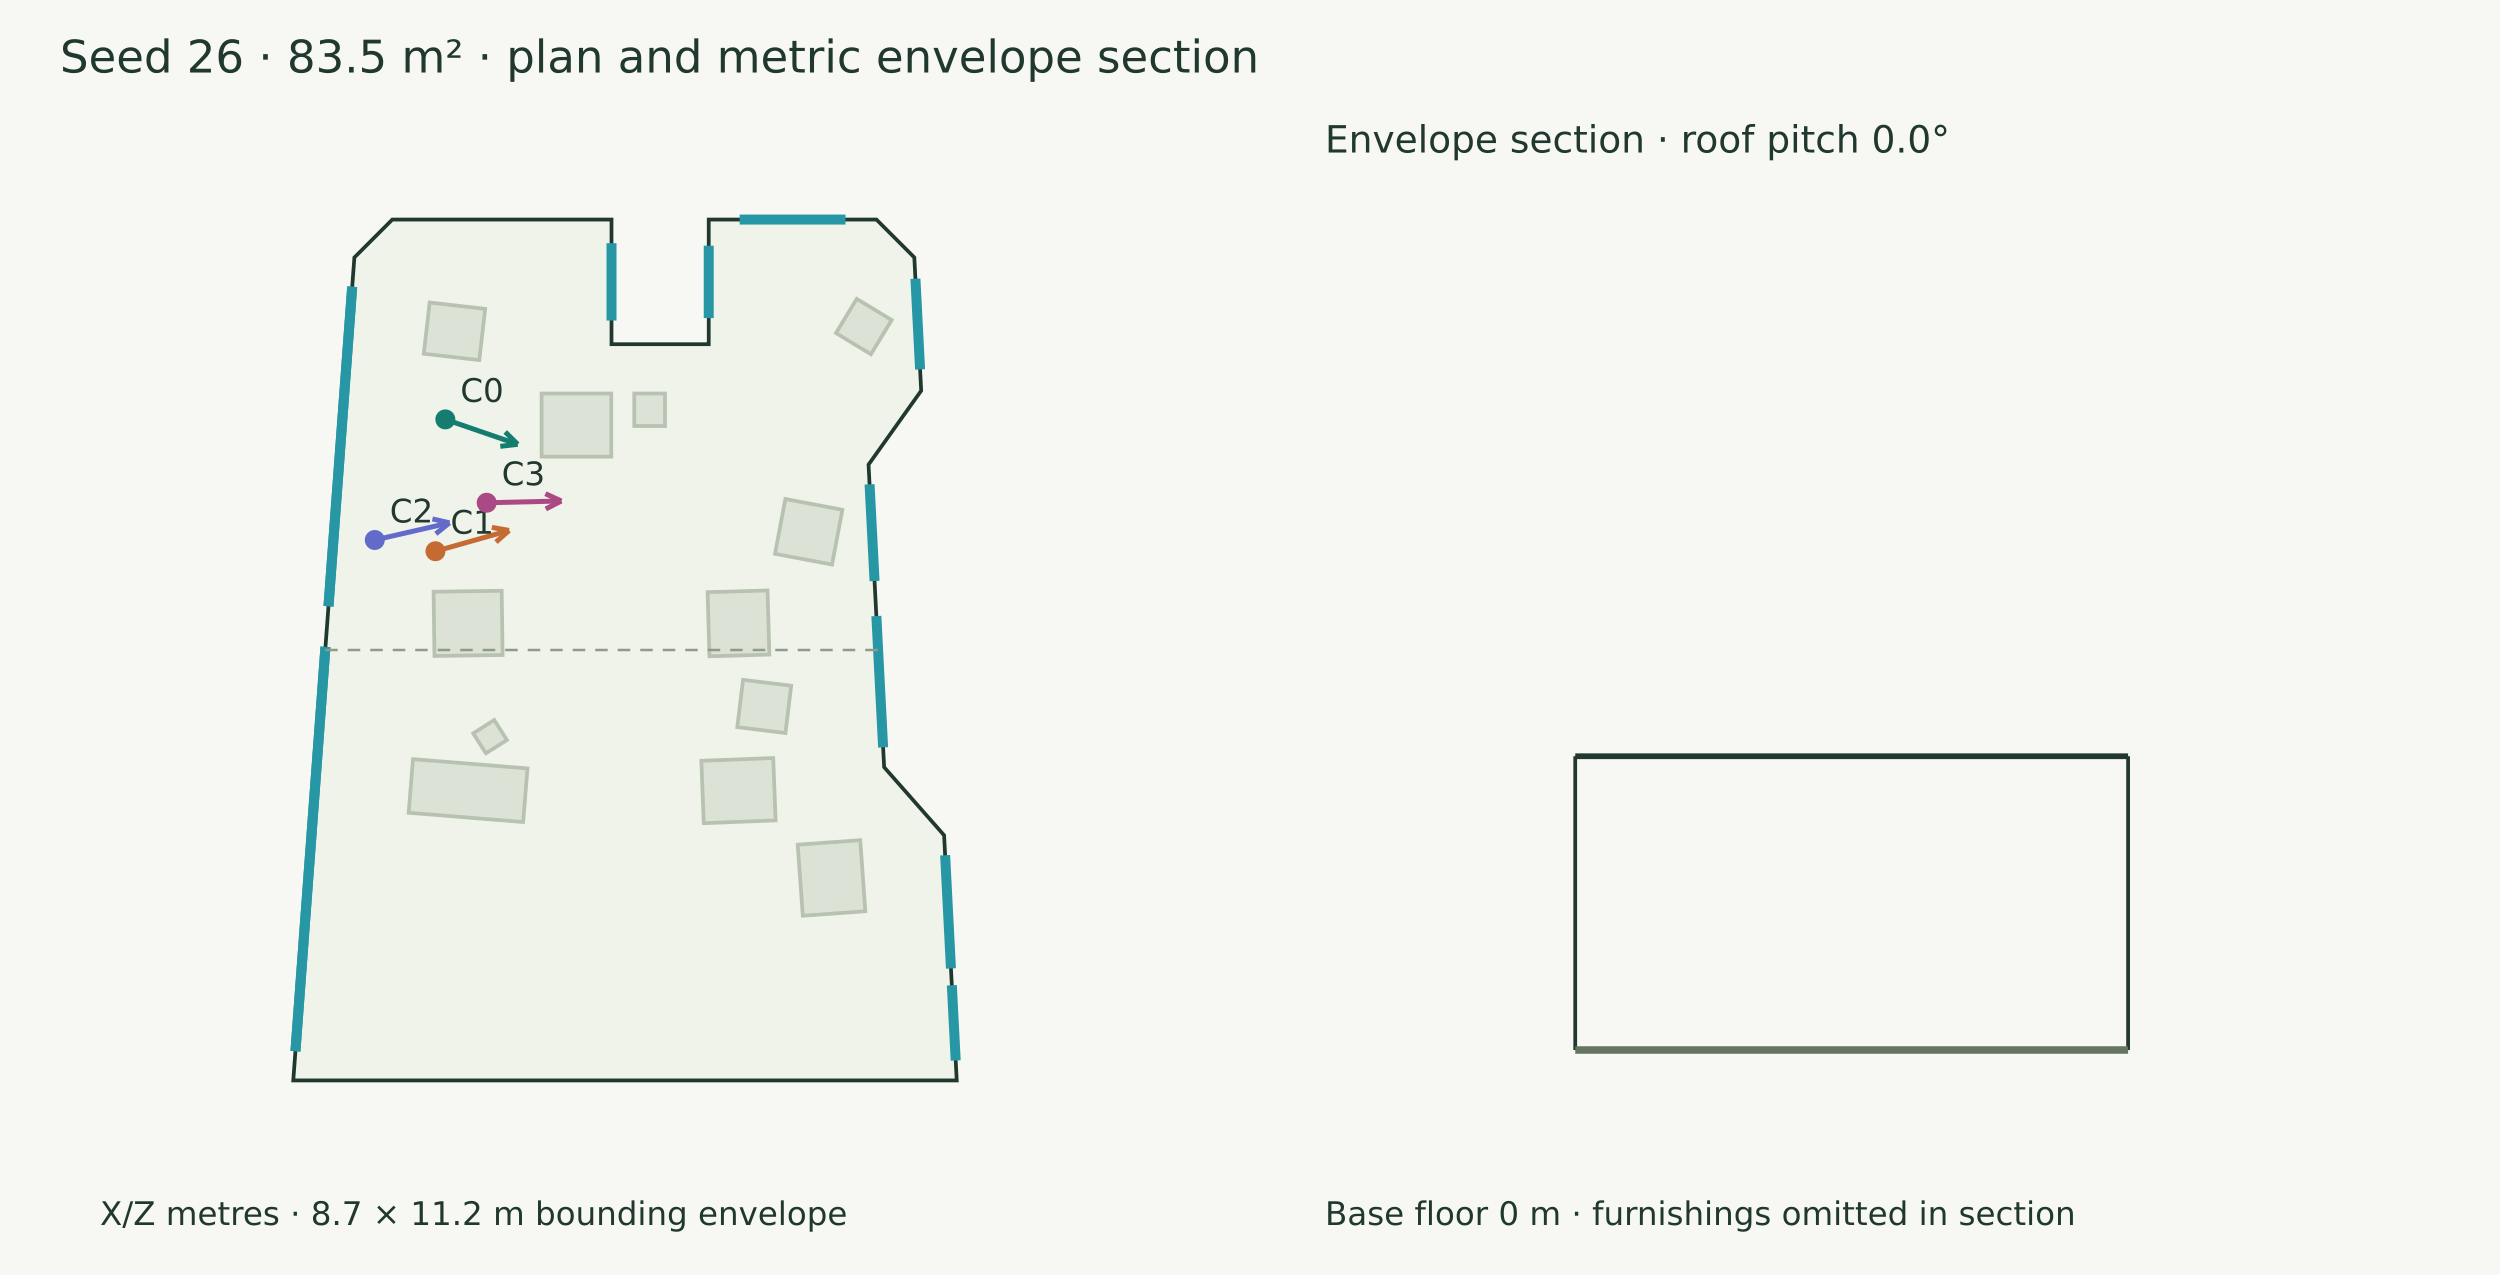
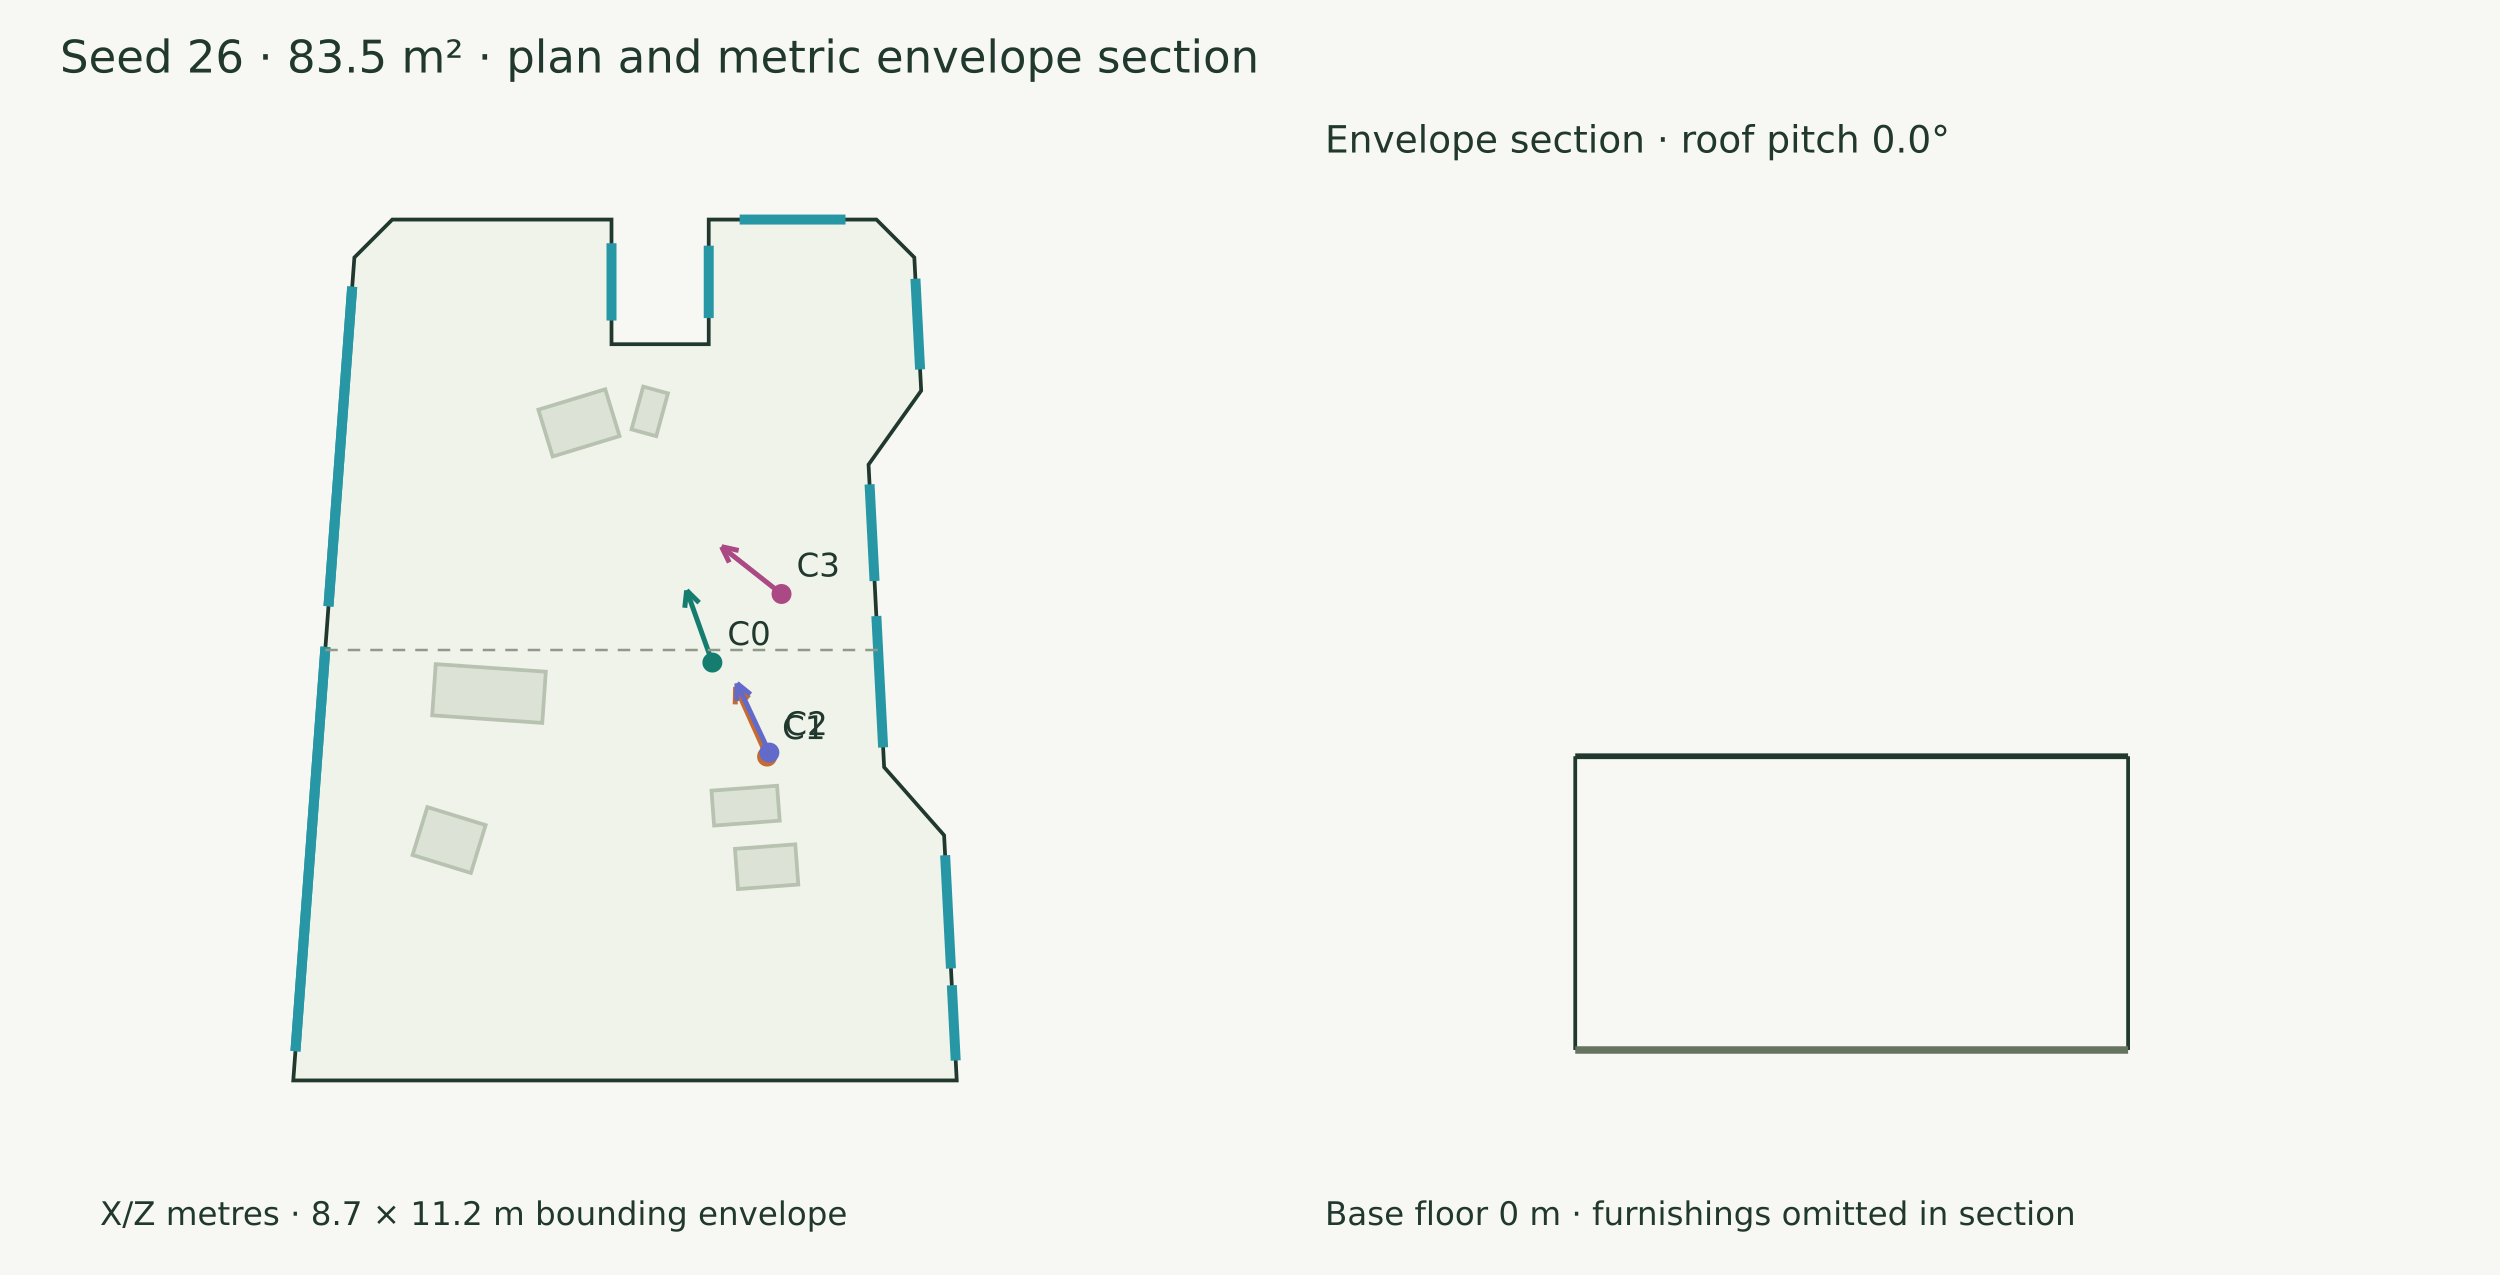
<svg xmlns="http://www.w3.org/2000/svg" width="1000" height="510" viewBox="0 0 1000 510">
  <rect width="100%" height="100%" fill="#f7f8f3" />
  <g font-family="DejaVu Sans" fill="#20382e">
    <text x="24.000" y="29.000" font-size="18">Seed 26 · 83.5 m² · plan and metric envelope section</text>
    <polygon points="156.918,87.824 244.602,87.824 244.602,137.683 283.491,137.683 283.491,87.824 350.564,87.824 365.728,102.988 368.474,156.276 347.418,185.834 353.656,306.879 377.640,334.116 382.694,432.176 117.306,432.176 141.754,102.988" fill="#eff3e9" stroke="#20382e" stroke-width="1.5" />
-     <polygon points="216.642,157.406 244.513,157.406 244.513,182.655 216.642,182.655" fill="#dce3d6" stroke="#b7c2b0" stroke-width="1.5" />
-     <polygon points="253.708,157.406 265.983,157.406 265.983,170.396 253.708,170.396" fill="#dce3d6" stroke="#b7c2b0" stroke-width="1.5" />
-     <polygon points="173.422,236.705 200.668,236.310 201.040,261.993 173.794,262.388" fill="#dce3d6" stroke="#b7c2b0" stroke-width="1.5" />
-     <polygon points="283.045,236.870 307.009,236.185 307.742,261.829 283.778,262.514" fill="#dce3d6" stroke="#b7c2b0" stroke-width="1.5" />
-     <polygon points="165.203,303.666 210.993,307.370 209.259,328.813 163.468,325.109" fill="#dce3d6" stroke="#b7c2b0" stroke-width="1.5" />
-     <polygon points="280.547,304.319 309.284,303.217 310.240,328.160 281.503,329.262" fill="#dce3d6" stroke="#b7c2b0" stroke-width="1.5" />
-     <polygon points="321.119,366.292 319.084,337.870 344.093,336.079 346.128,364.502" fill="#dce3d6" stroke="#b7c2b0" stroke-width="1.5" />
-     <polygon points="197.691,287.999 202.767,295.997 194.369,301.326 189.293,293.329" fill="#dce3d6" stroke="#b7c2b0" stroke-width="1.5" />
-     <polygon points="169.509,141.490 171.866,121.007 194.073,123.562 191.716,144.045" fill="#dce3d6" stroke="#b7c2b0" stroke-width="1.5" />
-     <polygon points="316.477,274.291 314.171,293.203 294.913,290.855 297.219,271.943" fill="#dce3d6" stroke="#b7c2b0" stroke-width="1.5" />
-     <polygon points="314.140,199.614 336.950,203.919 332.815,225.825 310.005,221.520" fill="#dce3d6" stroke="#b7c2b0" stroke-width="1.5" />
-     <polygon points="334.386,133.223 342.696,119.549 356.661,128.035 348.351,141.710" fill="#dce3d6" stroke="#b7c2b0" stroke-width="1.5" />
+     <polygon points="215.352,163.867 242.094,155.699 247.815,174.430 221.074,182.598" fill="#dce3d6" stroke="#b7c2b0" stroke-width="1.5" />
+     <polygon points="257.278,154.641 267.178,157.344 262.502,174.471 252.601,171.767" fill="#dce3d6" stroke="#b7c2b0" stroke-width="1.5" />
+     <polygon points="174.292,265.649 218.320,268.689 216.905,289.171 172.878,286.131" fill="#dce3d6" stroke="#b7c2b0" stroke-width="1.5" />
+     <polygon points="284.597,316.260 310.830,314.298 311.874,328.257 285.641,330.219" fill="#dce3d6" stroke="#b7c2b0" stroke-width="1.5" />
+     <polygon points="170.935,322.849 194.256,330.042 188.350,349.189 165.030,341.996" fill="#dce3d6" stroke="#b7c2b0" stroke-width="1.5" />
+     <polygon points="293.984,339.546 318.109,337.738 319.314,353.817 295.190,355.626" fill="#dce3d6" stroke="#b7c2b0" stroke-width="1.5" />
    <path d="M244.602,97.294 L244.602,128.213" stroke="#2797a5" stroke-width="4" fill="none" />
    <path d="M283.491,127.239 L283.491,98.268" stroke="#2797a5" stroke-width="4" fill="none" />
    <path d="M295.855,87.824 L338.200,87.824" stroke="#2797a5" stroke-width="4" fill="none" />
    <path d="M366.166,111.488 L368.036,147.776" stroke="#2797a5" stroke-width="4" fill="none" />
    <path d="M347.825,193.739 L349.818,232.405" stroke="#2797a5" stroke-width="4" fill="none" />
    <path d="M350.540,246.415 L353.249,298.975" stroke="#2797a5" stroke-width="4" fill="none" />
    <path d="M378.051,342.097 L380.385,387.389" stroke="#2797a5" stroke-width="4" fill="none" />
    <path d="M380.731,394.101 L382.282,424.195" stroke="#2797a5" stroke-width="4" fill="none" />
    <path d="M118.175,420.488 L130.186,258.757" stroke="#2797a5" stroke-width="4" fill="none" />
    <path d="M118.175,420.488 L130.186,258.757" stroke="#2797a5" stroke-width="4" fill="none" />
    <path d="M131.391,242.522 L140.886,114.676" stroke="#2797a5" stroke-width="4" fill="none" />
    <path d="M131.391,242.522 L140.886,114.676" stroke="#2797a5" stroke-width="4" fill="none" />
-     <path d="M178.137,167.760 L207.062,177.713" stroke="#147d70" stroke-width="2" fill="none" />
-     <path d="M207.062,177.713 L200.111,178.541" stroke="#147d70" stroke-width="2" fill="none" />
-     <path d="M207.062,177.713 L202.092,172.783" stroke="#147d70" stroke-width="2" fill="none" />
-     <circle cx="178.137" cy="167.76" r="4" fill="#147d70" />
-     <text x="184.137" y="160.760" font-size="13">C0</text>
-     <path d="M174.179,220.498 L203.630,212.187" stroke="#c56a33" stroke-width="2" fill="none" />
-     <path d="M203.630,212.187 L198.391,216.829" stroke="#c56a33" stroke-width="2" fill="none" />
-     <path d="M203.630,212.187 L196.737,210.969" stroke="#c56a33" stroke-width="2" fill="none" />
-     <circle cx="174.179" cy="220.498" r="4" fill="#c56a33" />
-     <text x="180.179" y="213.498" font-size="13">C1</text>
-     <path d="M149.916,215.993 L179.787,209.138" stroke="#626aca" stroke-width="2" fill="none" />
-     <path d="M179.787,209.138 L174.325,213.516" stroke="#626aca" stroke-width="2" fill="none" />
-     <path d="M179.787,209.138 L172.963,207.580" stroke="#626aca" stroke-width="2" fill="none" />
-     <circle cx="149.916" cy="215.993" r="4" fill="#626aca" />
-     <text x="155.916" y="208.993" font-size="13">C2</text>
-     <path d="M194.674,201.100 L224.526,200.394" stroke="#aa4984" stroke-width="2" fill="none" />
-     <path d="M224.526,200.394 L218.297,203.587" stroke="#aa4984" stroke-width="2" fill="none" />
-     <path d="M224.526,200.394 L218.153,197.499" stroke="#aa4984" stroke-width="2" fill="none" />
-     <circle cx="194.674" cy="201.1" r="4" fill="#aa4984" />
-     <text x="200.674" y="194.100" font-size="13">C3</text>
+     <path d="M284.948,265.022 L274.658,236.155" stroke="#147d70" stroke-width="2" fill="none" />
+     <path d="M274.658,236.155 L279.643,241.070" stroke="#147d70" stroke-width="2" fill="none" />
+     <path d="M274.658,236.155 L273.907,243.114" stroke="#147d70" stroke-width="2" fill="none" />
+     <circle cx="284.948" cy="265.022" r="4" fill="#147d70" />
+     <text x="290.948" y="258.022" font-size="13">C0</text>
+     <path d="M306.829,302.625 L294.270,274.758" stroke="#c56a33" stroke-width="2" fill="none" />
+     <path d="M294.270,274.758 L299.635,279.254" stroke="#c56a33" stroke-width="2" fill="none" />
+     <path d="M294.270,274.758 L294.084,281.756" stroke="#c56a33" stroke-width="2" fill="none" />
+     <circle cx="306.829" cy="302.625" r="4" fill="#c56a33" />
+     <text x="312.829" y="295.625" font-size="13">C1</text>
+     <path d="M307.744,301.037 L294.791,273.341" stroke="#626aca" stroke-width="2" fill="none" />
+     <path d="M294.791,273.341 L300.220,277.761" stroke="#626aca" stroke-width="2" fill="none" />
+     <path d="M294.791,273.341 L294.703,280.341" stroke="#626aca" stroke-width="2" fill="none" />
+     <circle cx="307.744" cy="301.037" r="4" fill="#626aca" />
+     <text x="313.744" y="294.037" font-size="13">C2</text>
+     <path d="M312.612,237.597 L288.630,218.684" stroke="#aa4984" stroke-width="2" fill="none" />
+     <path d="M288.630,218.684 L295.465,220.196" stroke="#aa4984" stroke-width="2" fill="none" />
+     <path d="M288.630,218.684 L291.694,224.978" stroke="#aa4984" stroke-width="2" fill="none" />
+     <circle cx="312.612" cy="237.597" r="4" fill="#aa4984" />
+     <text x="318.612" y="230.597" font-size="13">C3</text>
    <text x="40.000" y="490.000" font-size="13">X/Z metres · 8.7 × 11.2 m bounding envelope</text>
    <path d="M130.093,260.000 L351.240,260.000" stroke="#909a8b" stroke-width="1" stroke-dasharray="5 4" fill="none" />
    <path d="M630.093,302.499 L851.240,302.499" stroke="#20382e" stroke-width="2.3" fill="none" />
    <path d="M630.093,420.000 L630.093,302.499" stroke="#20382e" stroke-width="1.5" fill="none" />
    <path d="M851.240,420.000 L851.240,302.499" stroke="#20382e" stroke-width="1.5" fill="none" />
    <path d="M630.093,420.000 L851.240,420.000" stroke="#65745f" stroke-width="3" fill="none" />
    <path d="M630.093,420.000 L630.093,420.000" stroke="#8d9a85" stroke-width="1" fill="none" />
    <path d="M851.240,420.000 L851.240,420.000" stroke="#8d9a85" stroke-width="1" fill="none" />
    <text x="530.000" y="61.000" font-size="15">Envelope section · roof pitch 0.0°</text>
    <text x="530.000" y="490.000" font-size="13">Base floor 0 m · furnishings omitted in section</text>
  </g>
</svg>
